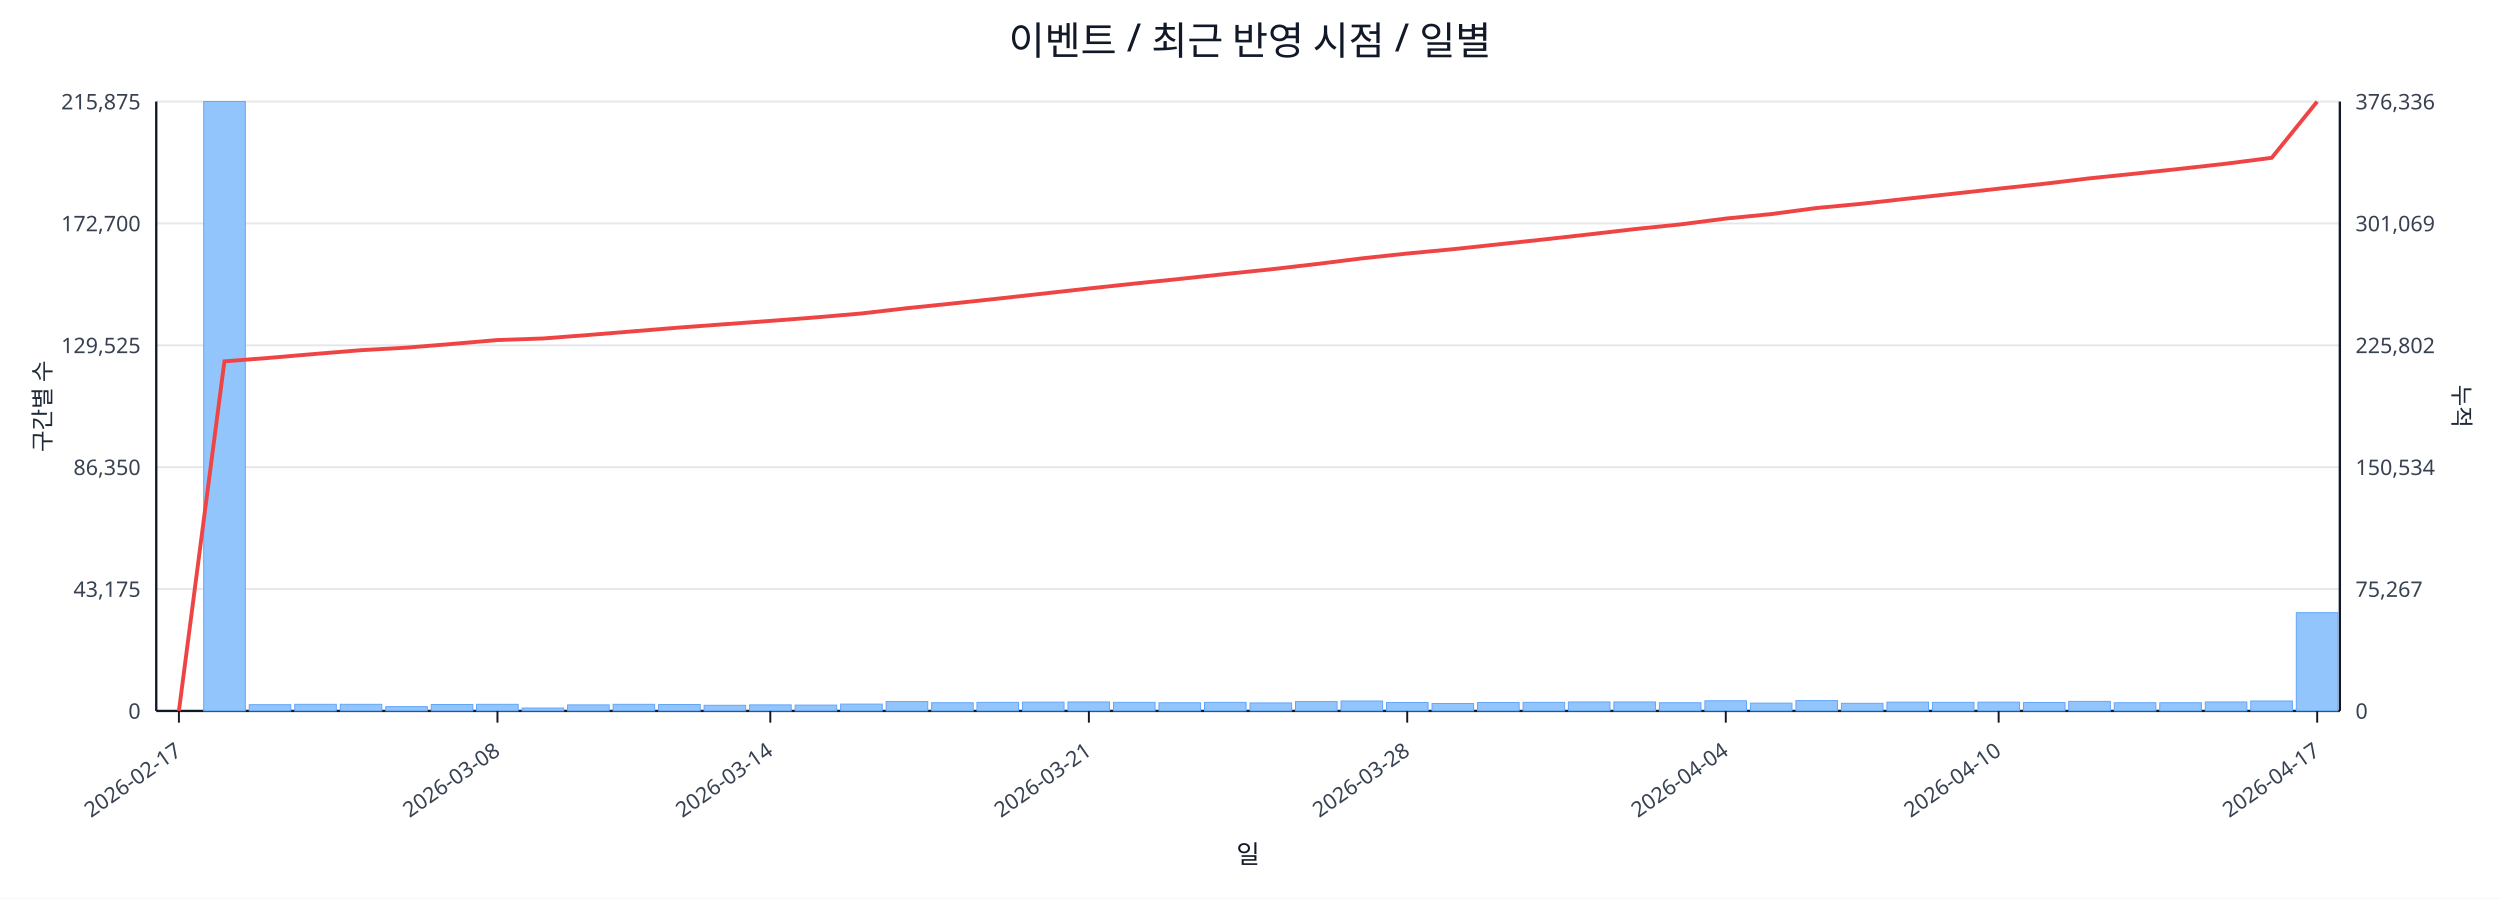
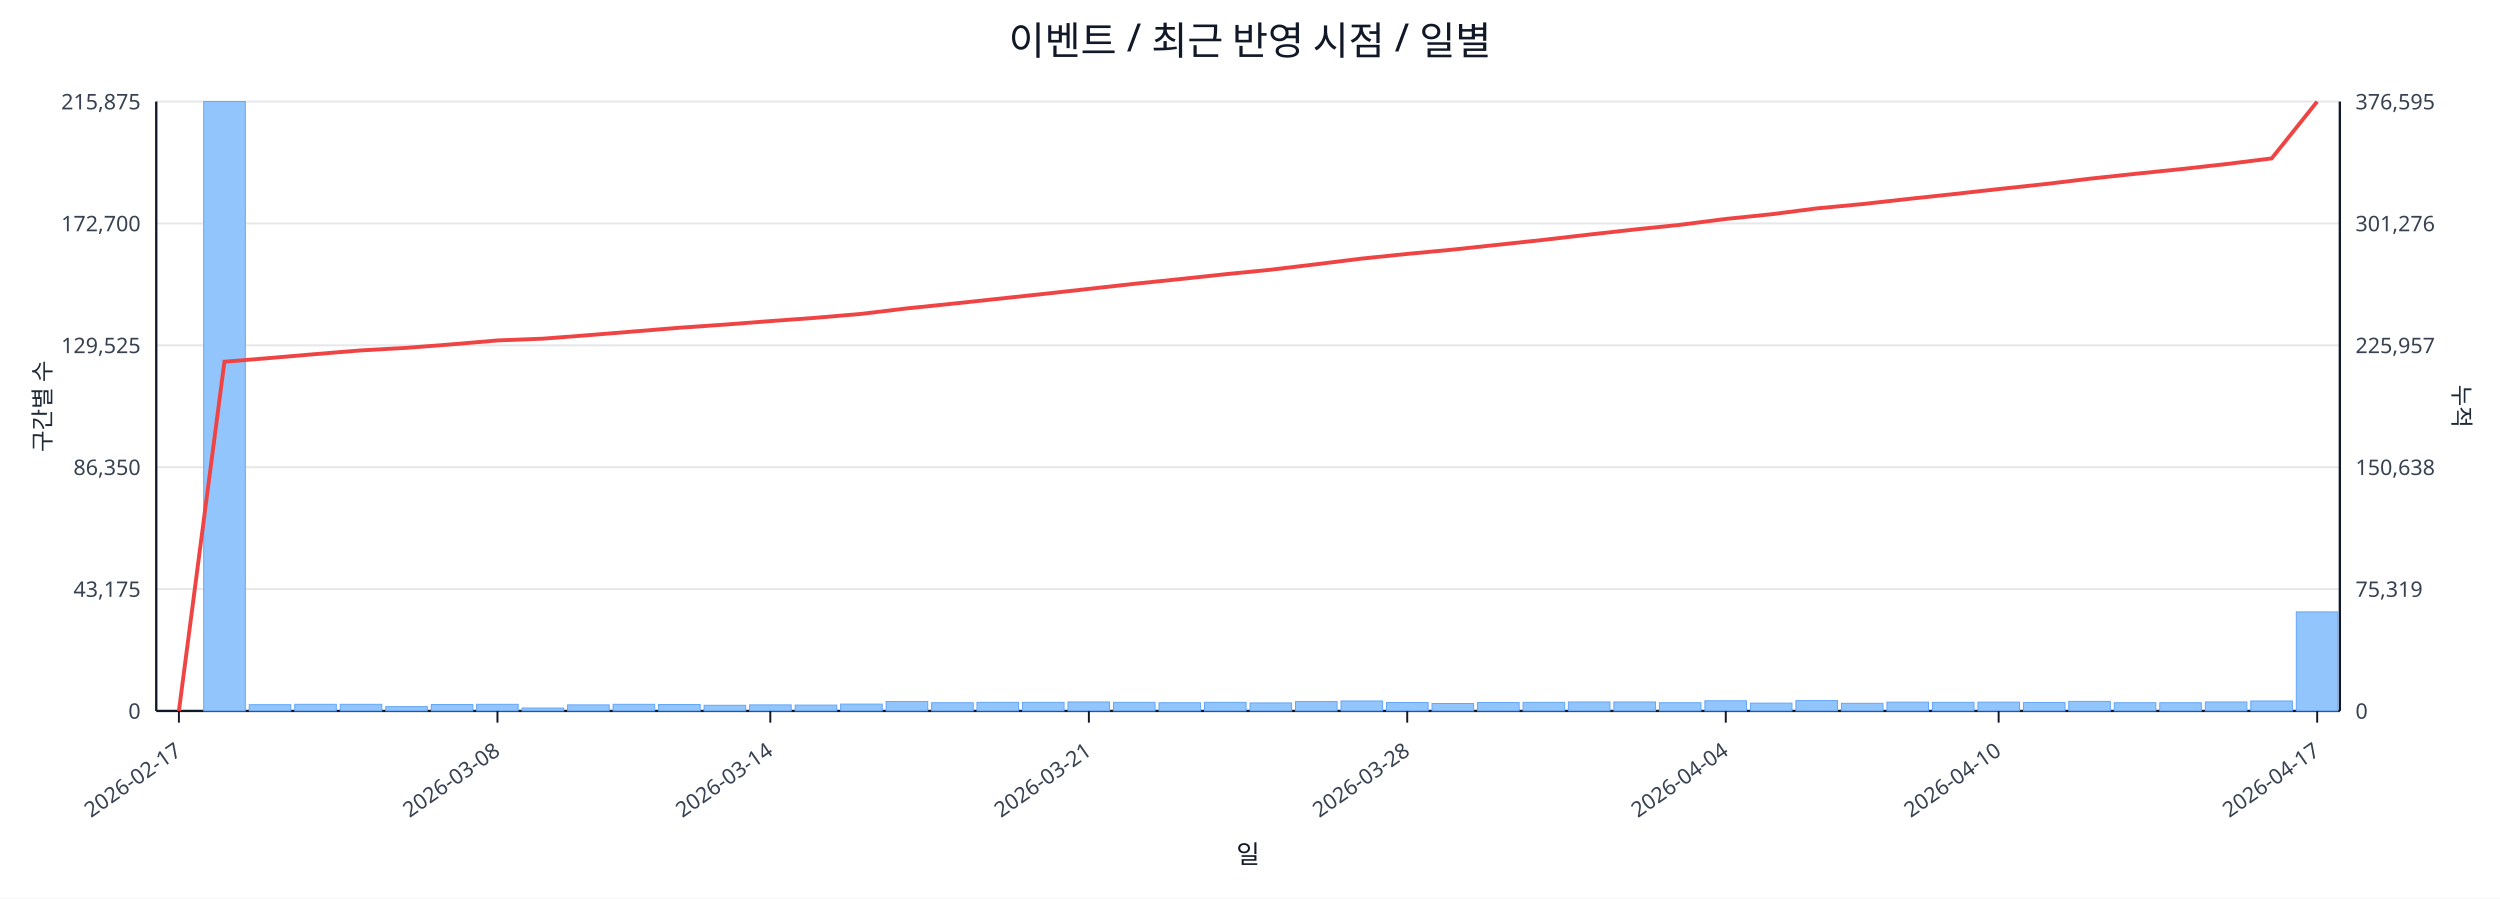
<svg xmlns="http://www.w3.org/2000/svg" width="1280" height="460" viewBox="0 0 1280 460">
  <rect x="0" y="0" width="100%" height="100%" fill="#ffffff" />
  <text x="640.0" y="28" font-size="20" text-anchor="middle" font-family="sans-serif" fill="#111827">이벤트 / 최근 반영 시점 / 일별</text>
  <line x1="80.0" y1="52.0" x2="1198.0" y2="52.0" stroke="#e5e7eb" stroke-width="1" />
  <text x="72.0" y="56.0" font-size="11" text-anchor="end" font-family="sans-serif" fill="#374151">215,875</text>
-   <text x="1206.0" y="56.0" font-size="11" text-anchor="start" font-family="sans-serif" fill="#374151">376,336</text>
+   <text x="1206.0" y="56.0" font-size="11" text-anchor="start" font-family="sans-serif" fill="#374151">376,595</text>
  <line x1="80.0" y1="114.4" x2="1198.0" y2="114.4" stroke="#e5e7eb" stroke-width="1" />
  <text x="72.0" y="118.4" font-size="11" text-anchor="end" font-family="sans-serif" fill="#374151">172,700</text>
-   <text x="1206.0" y="118.4" font-size="11" text-anchor="start" font-family="sans-serif" fill="#374151">301,069</text>
+   <text x="1206.0" y="118.4" font-size="11" text-anchor="start" font-family="sans-serif" fill="#374151">301,276</text>
  <line x1="80.0" y1="176.8" x2="1198.0" y2="176.8" stroke="#e5e7eb" stroke-width="1" />
  <text x="72.0" y="180.8" font-size="11" text-anchor="end" font-family="sans-serif" fill="#374151">129,525</text>
-   <text x="1206.0" y="180.8" font-size="11" text-anchor="start" font-family="sans-serif" fill="#374151">225,802</text>
+   <text x="1206.0" y="180.8" font-size="11" text-anchor="start" font-family="sans-serif" fill="#374151">225,957</text>
  <line x1="80.0" y1="239.2" x2="1198.0" y2="239.2" stroke="#e5e7eb" stroke-width="1" />
  <text x="72.0" y="243.2" font-size="11" text-anchor="end" font-family="sans-serif" fill="#374151">86,350</text>
-   <text x="1206.0" y="243.2" font-size="11" text-anchor="start" font-family="sans-serif" fill="#374151">150,534</text>
+   <text x="1206.0" y="243.2" font-size="11" text-anchor="start" font-family="sans-serif" fill="#374151">150,638</text>
  <line x1="80.0" y1="301.6" x2="1198.0" y2="301.6" stroke="#e5e7eb" stroke-width="1" />
  <text x="72.0" y="305.6" font-size="11" text-anchor="end" font-family="sans-serif" fill="#374151">43,175</text>
-   <text x="1206.0" y="305.6" font-size="11" text-anchor="start" font-family="sans-serif" fill="#374151">75,267</text>
+   <text x="1206.0" y="305.6" font-size="11" text-anchor="start" font-family="sans-serif" fill="#374151">75,319</text>
  <line x1="80.0" y1="364.0" x2="1198.0" y2="364.0" stroke="#e5e7eb" stroke-width="1" />
  <text x="72.0" y="368.0" font-size="11" text-anchor="end" font-family="sans-serif" fill="#374151">0</text>
  <text x="1206.0" y="368.0" font-size="11" text-anchor="start" font-family="sans-serif" fill="#374151">0</text>
  <line x1="80.0" y1="364.0" x2="1198.0" y2="364.0" stroke="#111827" stroke-width="1.2" />
  <line x1="80.0" y1="52.0" x2="80.0" y2="364.0" stroke="#111827" stroke-width="1.2" />
  <line x1="1198.0" y1="52.0" x2="1198.0" y2="364.0" stroke="#111827" stroke-width="1.2" />
  <rect x="81.0" y="364.0" width="21.3" height="0.0" fill="#93c5fd" stroke="#60a5fa" stroke-width="0.5" />
  <rect x="104.3" y="52.0" width="21.3" height="312.0" fill="#93c5fd" stroke="#60a5fa" stroke-width="0.5" />
  <rect x="127.6" y="360.8" width="21.3" height="3.2" fill="#93c5fd" stroke="#60a5fa" stroke-width="0.5" />
  <rect x="150.9" y="360.6" width="21.3" height="3.4" fill="#93c5fd" stroke="#60a5fa" stroke-width="0.5" />
  <rect x="174.2" y="360.6" width="21.3" height="3.4" fill="#93c5fd" stroke="#60a5fa" stroke-width="0.5" />
  <rect x="197.5" y="361.8" width="21.3" height="2.2" fill="#93c5fd" stroke="#60a5fa" stroke-width="0.5" />
  <rect x="220.8" y="360.7" width="21.3" height="3.3" fill="#93c5fd" stroke="#60a5fa" stroke-width="0.5" />
  <rect x="244.0" y="360.6" width="21.3" height="3.4" fill="#93c5fd" stroke="#60a5fa" stroke-width="0.5" />
  <rect x="267.3" y="362.5" width="21.3" height="1.5" fill="#93c5fd" stroke="#60a5fa" stroke-width="0.5" />
  <rect x="290.6" y="360.9" width="21.3" height="3.1" fill="#93c5fd" stroke="#60a5fa" stroke-width="0.5" />
  <rect x="313.9" y="360.6" width="21.3" height="3.4" fill="#93c5fd" stroke="#60a5fa" stroke-width="0.5" />
  <rect x="337.2" y="360.7" width="21.3" height="3.3" fill="#93c5fd" stroke="#60a5fa" stroke-width="0.5" />
  <rect x="360.5" y="361.1" width="21.3" height="2.9" fill="#93c5fd" stroke="#60a5fa" stroke-width="0.5" />
  <rect x="383.8" y="360.9" width="21.3" height="3.1" fill="#93c5fd" stroke="#60a5fa" stroke-width="0.5" />
  <rect x="407.1" y="361.0" width="21.3" height="3.0" fill="#93c5fd" stroke="#60a5fa" stroke-width="0.5" />
  <rect x="430.4" y="360.5" width="21.3" height="3.5" fill="#93c5fd" stroke="#60a5fa" stroke-width="0.5" />
  <rect x="453.7" y="359.2" width="21.3" height="4.8" fill="#93c5fd" stroke="#60a5fa" stroke-width="0.5" />
  <rect x="477.0" y="359.8" width="21.3" height="4.2" fill="#93c5fd" stroke="#60a5fa" stroke-width="0.5" />
  <rect x="500.2" y="359.6" width="21.3" height="4.4" fill="#93c5fd" stroke="#60a5fa" stroke-width="0.5" />
-   <rect x="523.5" y="359.5" width="21.3" height="4.5" fill="#93c5fd" stroke="#60a5fa" stroke-width="0.5" />
+   <rect x="523.5" y="359.6" width="21.3" height="4.4" fill="#93c5fd" stroke="#60a5fa" stroke-width="0.5" />
  <rect x="546.8" y="359.4" width="21.3" height="4.6" fill="#93c5fd" stroke="#60a5fa" stroke-width="0.5" />
  <rect x="570.1" y="359.6" width="21.3" height="4.4" fill="#93c5fd" stroke="#60a5fa" stroke-width="0.5" />
  <rect x="593.4" y="359.8" width="21.3" height="4.2" fill="#93c5fd" stroke="#60a5fa" stroke-width="0.5" />
  <rect x="616.7" y="359.6" width="21.3" height="4.4" fill="#93c5fd" stroke="#60a5fa" stroke-width="0.5" />
  <rect x="640.0" y="359.9" width="21.3" height="4.1" fill="#93c5fd" stroke="#60a5fa" stroke-width="0.5" />
  <rect x="663.3" y="359.2" width="21.3" height="4.8" fill="#93c5fd" stroke="#60a5fa" stroke-width="0.5" />
  <rect x="686.6" y="358.9" width="21.3" height="5.1" fill="#93c5fd" stroke="#60a5fa" stroke-width="0.5" />
  <rect x="709.9" y="359.7" width="21.3" height="4.3" fill="#93c5fd" stroke="#60a5fa" stroke-width="0.5" />
  <rect x="733.2" y="360.2" width="21.3" height="3.8" fill="#93c5fd" stroke="#60a5fa" stroke-width="0.5" />
  <rect x="756.5" y="359.7" width="21.3" height="4.3" fill="#93c5fd" stroke="#60a5fa" stroke-width="0.5" />
  <rect x="779.8" y="359.6" width="21.3" height="4.4" fill="#93c5fd" stroke="#60a5fa" stroke-width="0.5" />
  <rect x="803.0" y="359.4" width="21.3" height="4.6" fill="#93c5fd" stroke="#60a5fa" stroke-width="0.5" />
  <rect x="826.3" y="359.4" width="21.3" height="4.6" fill="#93c5fd" stroke="#60a5fa" stroke-width="0.5" />
  <rect x="849.6" y="359.8" width="21.3" height="4.2" fill="#93c5fd" stroke="#60a5fa" stroke-width="0.5" />
  <rect x="872.9" y="358.8" width="21.3" height="5.2" fill="#93c5fd" stroke="#60a5fa" stroke-width="0.5" />
  <rect x="896.2" y="360.0" width="21.3" height="4.0" fill="#93c5fd" stroke="#60a5fa" stroke-width="0.5" />
  <rect x="919.5" y="358.7" width="21.3" height="5.3" fill="#93c5fd" stroke="#60a5fa" stroke-width="0.5" />
  <rect x="942.8" y="360.1" width="21.3" height="3.9" fill="#93c5fd" stroke="#60a5fa" stroke-width="0.5" />
  <rect x="966.1" y="359.5" width="21.3" height="4.5" fill="#93c5fd" stroke="#60a5fa" stroke-width="0.5" />
  <rect x="989.4" y="359.6" width="21.3" height="4.4" fill="#93c5fd" stroke="#60a5fa" stroke-width="0.5" />
  <rect x="1012.7" y="359.5" width="21.3" height="4.5" fill="#93c5fd" stroke="#60a5fa" stroke-width="0.5" />
  <rect x="1036.0" y="359.7" width="21.3" height="4.3" fill="#93c5fd" stroke="#60a5fa" stroke-width="0.5" />
  <rect x="1059.2" y="359.1" width="21.3" height="4.9" fill="#93c5fd" stroke="#60a5fa" stroke-width="0.5" />
  <rect x="1082.5" y="359.8" width="21.3" height="4.2" fill="#93c5fd" stroke="#60a5fa" stroke-width="0.5" />
  <rect x="1105.8" y="359.8" width="21.3" height="4.2" fill="#93c5fd" stroke="#60a5fa" stroke-width="0.5" />
  <rect x="1129.1" y="359.4" width="21.3" height="4.6" fill="#93c5fd" stroke="#60a5fa" stroke-width="0.5" />
  <rect x="1152.4" y="358.9" width="21.3" height="5.1" fill="#93c5fd" stroke="#60a5fa" stroke-width="0.5" />
-   <rect x="1175.7" y="313.7" width="21.3" height="50.3" fill="#93c5fd" stroke="#60a5fa" stroke-width="0.5" />
-   <polyline fill="none" stroke="#ef4444" stroke-width="2" points="91.6,364.0 114.9,185.0 138.2,183.2 161.5,181.2 184.8,179.3 208.1,178.0 231.4,176.1 254.7,174.1 278.0,173.3 301.3,171.5 324.6,169.6 347.9,167.7 371.1,166.0 394.4,164.3 417.7,162.5 441.0,160.5 464.3,157.8 487.6,155.4 510.9,152.9 534.2,150.3 557.5,147.7 580.8,145.2 604.1,142.8 627.4,140.3 650.6,137.9 673.9,135.2 697.2,132.3 720.5,129.8 743.8,127.6 767.1,125.1 790.4,122.6 813.7,120.0 837.0,117.3 860.3,114.9 883.6,111.9 906.9,109.6 930.1,106.5 953.4,104.3 976.7,101.7 1000.0,99.2 1023.3,96.6 1046.6,94.1 1069.9,91.3 1093.2,88.9 1116.5,86.4 1139.8,83.8 1163.1,80.8 1186.4,52.0" />
+   <rect x="1175.7" y="313.3" width="21.3" height="50.7" fill="#93c5fd" stroke="#60a5fa" stroke-width="0.5" />
+   <polyline fill="none" stroke="#ef4444" stroke-width="2" points="91.6,364.0 114.9,185.2 138.2,183.3 161.5,181.3 184.8,179.4 208.1,178.1 231.4,176.3 254.7,174.3 278.0,173.4 301.3,171.6 324.6,169.7 347.9,167.8 371.1,166.2 394.4,164.4 417.7,162.7 441.0,160.7 464.3,157.9 487.6,155.5 510.9,153.0 534.2,150.5 557.5,147.9 580.8,145.3 604.1,142.9 627.4,140.4 650.6,138.1 673.9,135.3 697.2,132.4 720.5,130.0 743.8,127.8 767.1,125.3 790.4,122.8 813.7,120.1 837.0,117.5 860.3,115.1 883.6,112.1 906.9,109.7 930.1,106.7 953.4,104.5 976.7,101.9 1000.0,99.4 1023.3,96.8 1046.6,94.3 1069.9,91.5 1093.2,89.0 1116.5,86.6 1139.8,84.0 1163.1,81.1 1186.4,52.0" />
  <line x1="91.6" y1="364.0" x2="91.6" y2="370.0" stroke="#111827" stroke-width="1" />
  <text x="93.6" y="386.0" font-size="11" text-anchor="end" transform="rotate(-35 93.6 386.0)" font-family="sans-serif" fill="#374151">2026-02-17</text>
  <line x1="254.7" y1="364.0" x2="254.7" y2="370.0" stroke="#111827" stroke-width="1" />
  <text x="256.7" y="386.0" font-size="11" text-anchor="end" transform="rotate(-35 256.7 386.0)" font-family="sans-serif" fill="#374151">2026-03-08</text>
  <line x1="394.4" y1="364.0" x2="394.4" y2="370.0" stroke="#111827" stroke-width="1" />
  <text x="396.4" y="386.0" font-size="11" text-anchor="end" transform="rotate(-35 396.4 386.0)" font-family="sans-serif" fill="#374151">2026-03-14</text>
  <line x1="557.5" y1="364.0" x2="557.5" y2="370.0" stroke="#111827" stroke-width="1" />
  <text x="559.5" y="386.0" font-size="11" text-anchor="end" transform="rotate(-35 559.5 386.0)" font-family="sans-serif" fill="#374151">2026-03-21</text>
  <line x1="720.5" y1="364.0" x2="720.5" y2="370.0" stroke="#111827" stroke-width="1" />
  <text x="722.5" y="386.0" font-size="11" text-anchor="end" transform="rotate(-35 722.5 386.0)" font-family="sans-serif" fill="#374151">2026-03-28</text>
  <line x1="883.6" y1="364.0" x2="883.6" y2="370.0" stroke="#111827" stroke-width="1" />
  <text x="885.6" y="386.0" font-size="11" text-anchor="end" transform="rotate(-35 885.6 386.0)" font-family="sans-serif" fill="#374151">2026-04-04</text>
  <line x1="1023.3" y1="364.0" x2="1023.3" y2="370.0" stroke="#111827" stroke-width="1" />
  <text x="1025.3" y="386.0" font-size="11" text-anchor="end" transform="rotate(-35 1025.3 386.0)" font-family="sans-serif" fill="#374151">2026-04-10</text>
  <line x1="1186.4" y1="364.0" x2="1186.4" y2="370.0" stroke="#111827" stroke-width="1" />
  <text x="1188.4" y="386.0" font-size="11" text-anchor="end" transform="rotate(-35 1188.4 386.0)" font-family="sans-serif" fill="#374151">2026-04-17</text>
  <text x="26" y="208.0" font-size="12" transform="rotate(-90 26 208.0)" text-anchor="middle" font-family="sans-serif" fill="#1f2937">구간별 수</text>
  <text x="1256.0" y="208.0" font-size="12" transform="rotate(90 1256.0 208.0)" text-anchor="middle" font-family="sans-serif" fill="#1f2937">누적</text>
  <text x="639.0" y="442.0" font-size="13" text-anchor="middle" font-family="sans-serif" fill="#111827">일</text>
</svg>
